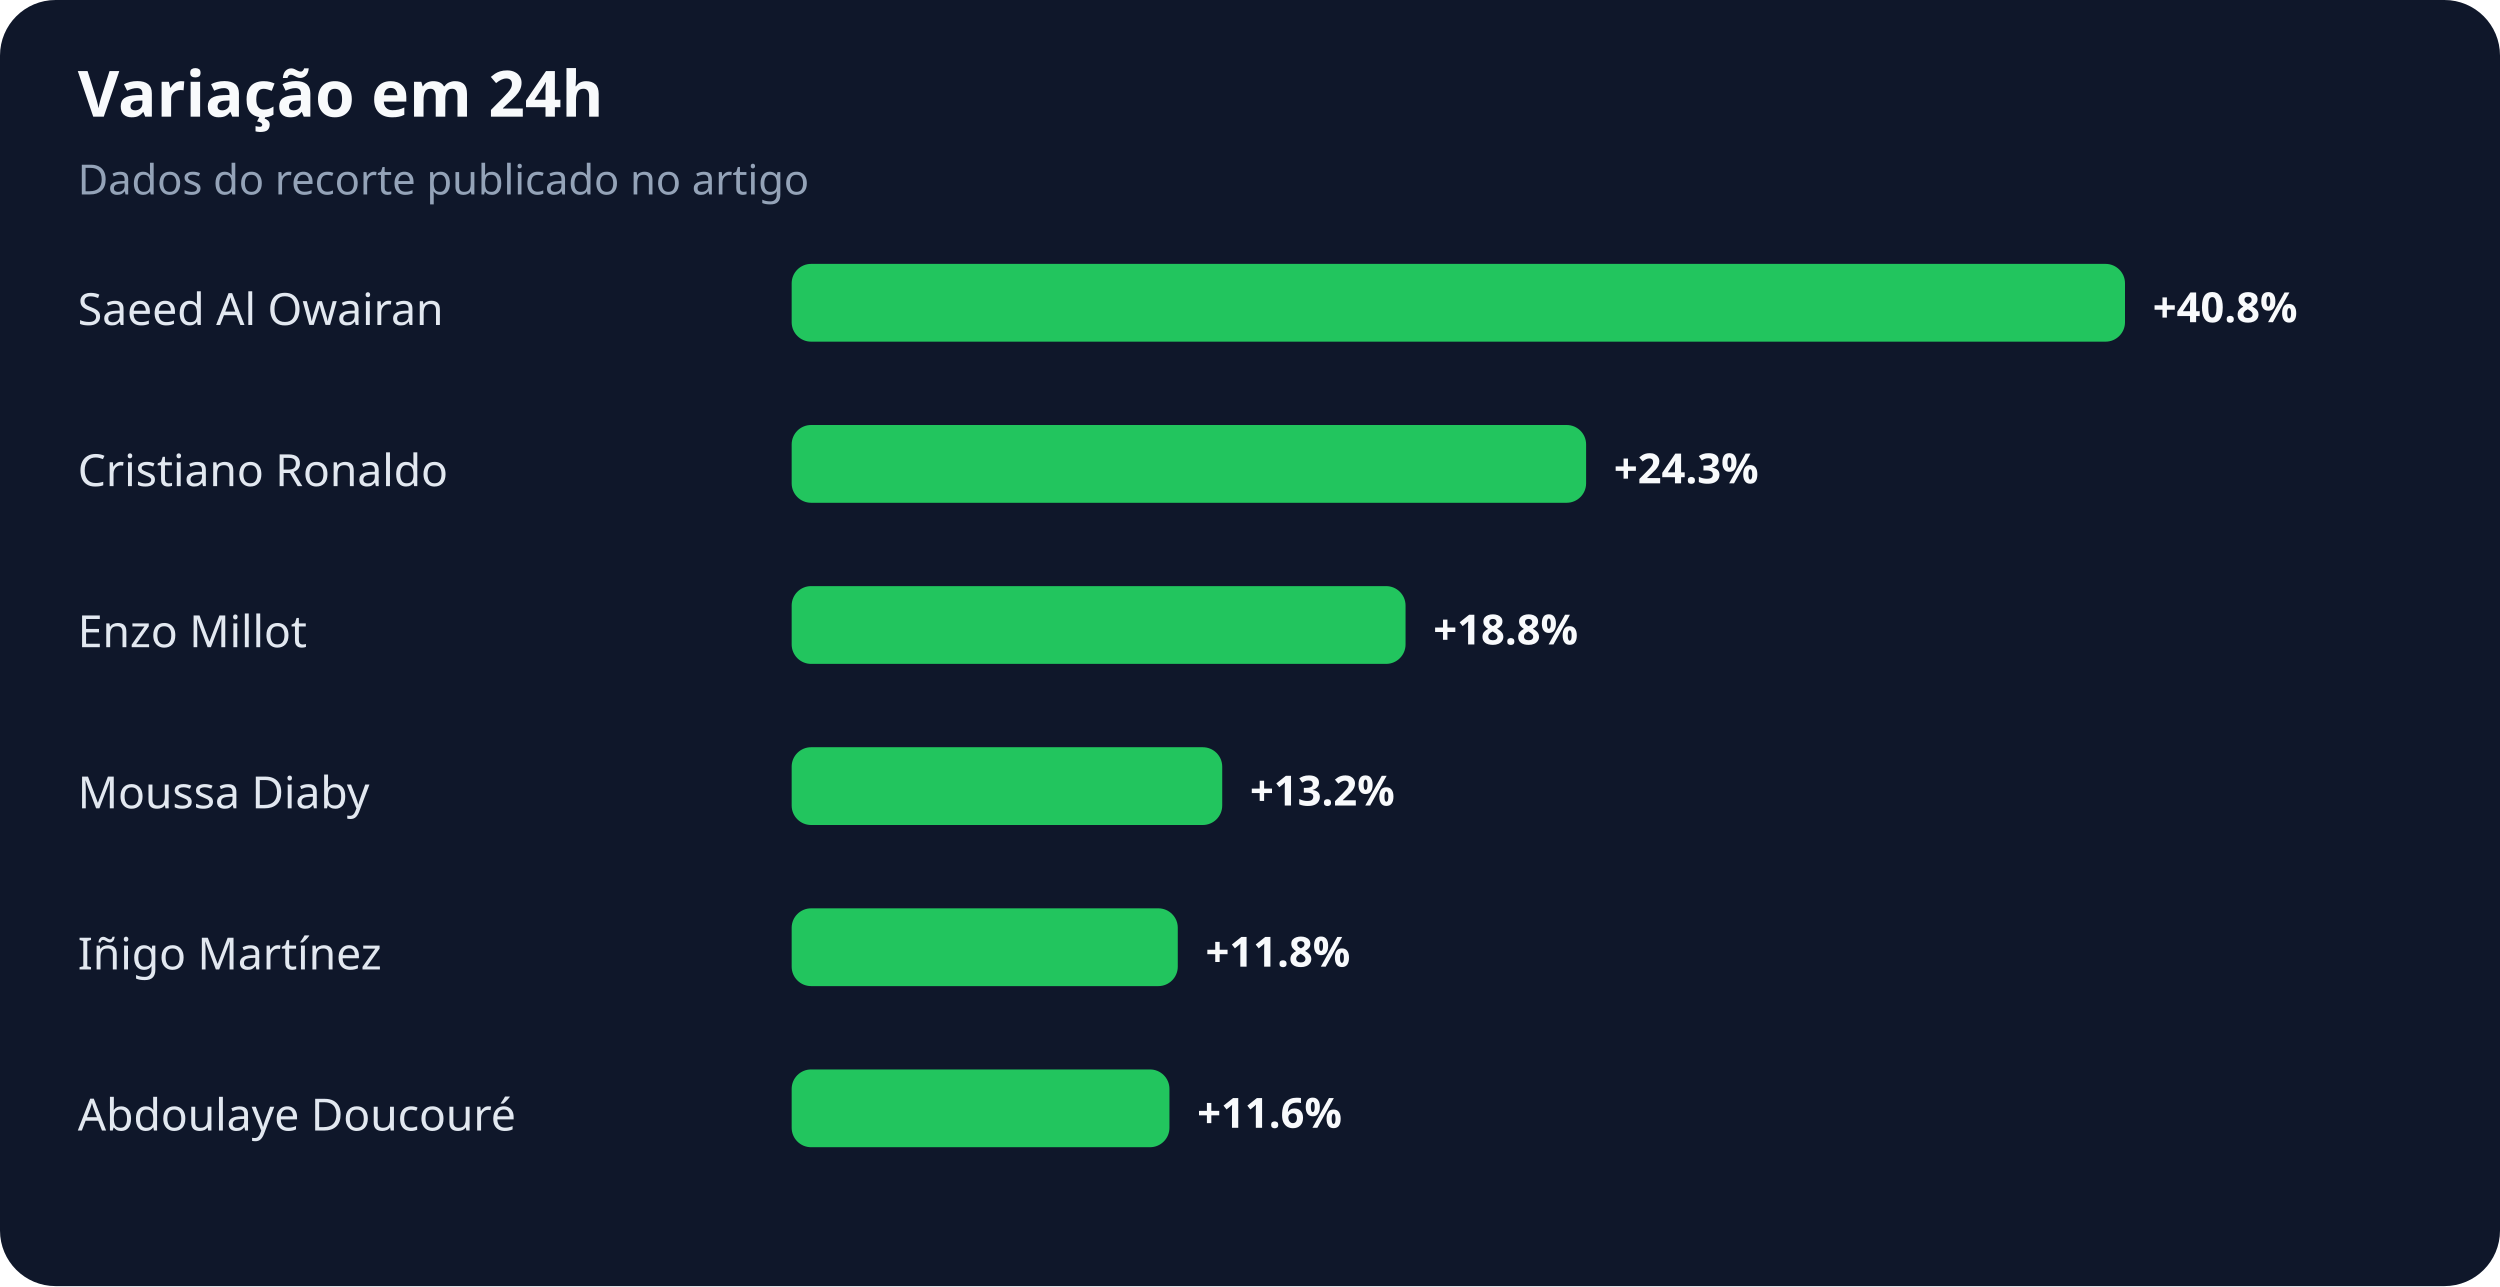
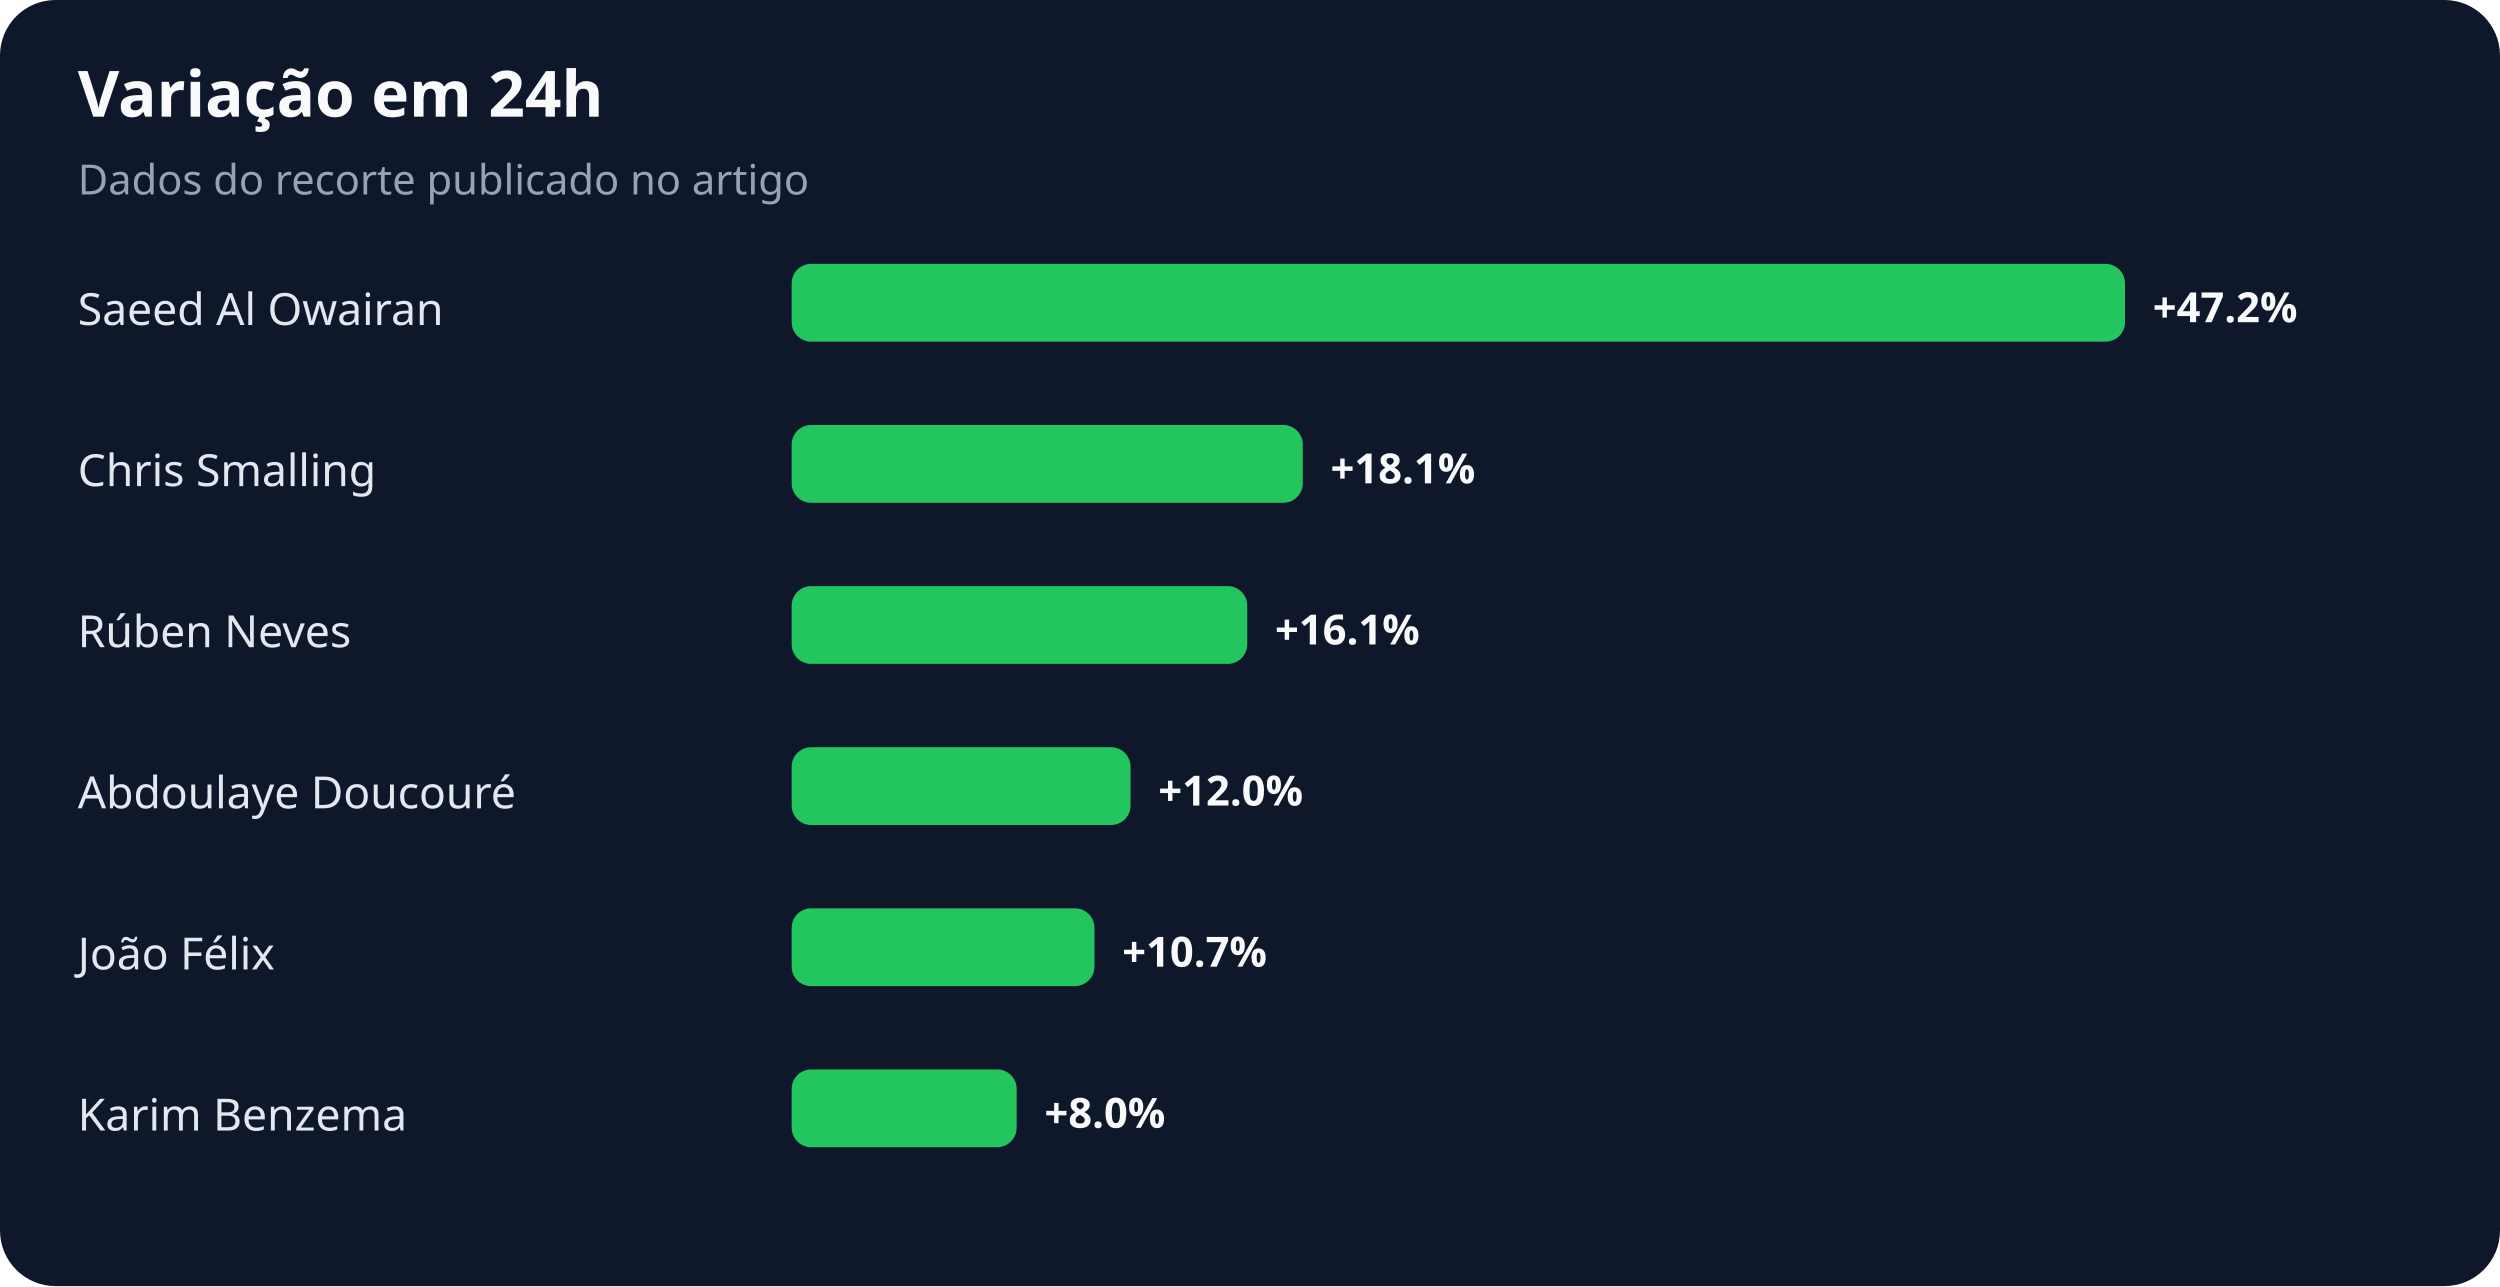
<svg xmlns="http://www.w3.org/2000/svg" width="900" height="463" viewBox="0 0 900 463" role="img" aria-labelledby="title desc">
  <rect width="100%" height="100%" rx="20" fill="#0f172a" />
  <text x="28" y="42" fill="#f8fafc" font-family="system-ui,sans-serif" font-size="23" font-weight="700">Variação em 24h</text>
  <text x="28" y="70" fill="#94a3b8" font-family="system-ui,sans-serif" font-size="15">Dados do recorte publicado no artigo</text>
  <text x="28" y="117" fill="#e2e8f0" font-family="system-ui,sans-serif" font-size="16">Saeed Al Owairan</text>
  <rect x="285" y="95" width="480" height="28" rx="7" fill="#22c55e" />
-   <text x="775" y="116" fill="#f8fafc" font-family="system-ui,sans-serif" font-size="15" font-weight="700">+40.8%</text>
-   <text x="28" y="175" fill="#e2e8f0" font-family="system-ui,sans-serif" font-size="16">Cristiano Ronaldo</text>
-   <rect x="285" y="153" width="286" height="28" rx="7" fill="#22c55e" />
-   <text x="581" y="174" fill="#f8fafc" font-family="system-ui,sans-serif" font-size="15" font-weight="700">+24.3%</text>
-   <text x="28" y="233" fill="#e2e8f0" font-family="system-ui,sans-serif" font-size="16">Enzo Millot</text>
-   <rect x="285" y="211" width="221" height="28" rx="7" fill="#22c55e" />
-   <text x="516" y="232" fill="#f8fafc" font-family="system-ui,sans-serif" font-size="15" font-weight="700">+18.8%</text>
-   <text x="28" y="291" fill="#e2e8f0" font-family="system-ui,sans-serif" font-size="16">Moussa Diaby</text>
-   <rect x="285" y="269" width="155" height="28" rx="7" fill="#22c55e" />
-   <text x="450" y="290" fill="#f8fafc" font-family="system-ui,sans-serif" font-size="15" font-weight="700">+13.2%</text>
-   <text x="28" y="349" fill="#e2e8f0" font-family="system-ui,sans-serif" font-size="16">Iñigo Martínez</text>
-   <rect x="285" y="327" width="139" height="28" rx="7" fill="#22c55e" />
-   <text x="434" y="348" fill="#f8fafc" font-family="system-ui,sans-serif" font-size="15" font-weight="700">+11.8%</text>
-   <text x="28" y="407" fill="#e2e8f0" font-family="system-ui,sans-serif" font-size="16">Abdoulaye Doucouré</text>
-   <rect x="285" y="385" width="136" height="28" rx="7" fill="#22c55e" />
-   <text x="431" y="406" fill="#f8fafc" font-family="system-ui,sans-serif" font-size="15" font-weight="700">+11.6%</text>
+   <text x="775" y="116" fill="#f8fafc" font-family="system-ui,sans-serif" font-size="15" font-weight="700">+47.2%</text>
+   <text x="28" y="175" fill="#e2e8f0" font-family="system-ui,sans-serif" font-size="16">Chris Smalling</text>
+   <rect x="285" y="153" width="184" height="28" rx="7" fill="#22c55e" />
+   <text x="479" y="174" fill="#f8fafc" font-family="system-ui,sans-serif" font-size="15" font-weight="700">+18.1%</text>
+   <text x="28" y="233" fill="#e2e8f0" font-family="system-ui,sans-serif" font-size="16">Rúben Neves</text>
+   <rect x="285" y="211" width="164" height="28" rx="7" fill="#22c55e" />
+   <text x="459" y="232" fill="#f8fafc" font-family="system-ui,sans-serif" font-size="15" font-weight="700">+16.1%</text>
+   <text x="28" y="291" fill="#e2e8f0" font-family="system-ui,sans-serif" font-size="16">Abdoulaye Doucouré</text>
+   <rect x="285" y="269" width="122" height="28" rx="7" fill="#22c55e" />
+   <text x="417" y="290" fill="#f8fafc" font-family="system-ui,sans-serif" font-size="15" font-weight="700">+12.0%</text>
+   <text x="28" y="349" fill="#e2e8f0" font-family="system-ui,sans-serif" font-size="16">João Félix</text>
+   <rect x="285" y="327" width="109" height="28" rx="7" fill="#22c55e" />
+   <text x="404" y="348" fill="#f8fafc" font-family="system-ui,sans-serif" font-size="15" font-weight="700">+10.7%</text>
+   <text x="28" y="407" fill="#e2e8f0" font-family="system-ui,sans-serif" font-size="16">Karim Benzema</text>
+   <rect x="285" y="385" width="81" height="28" rx="7" fill="#22c55e" />
+   <text x="376" y="406" fill="#f8fafc" font-family="system-ui,sans-serif" font-size="15" font-weight="700">+8.0%</text>
</svg>
